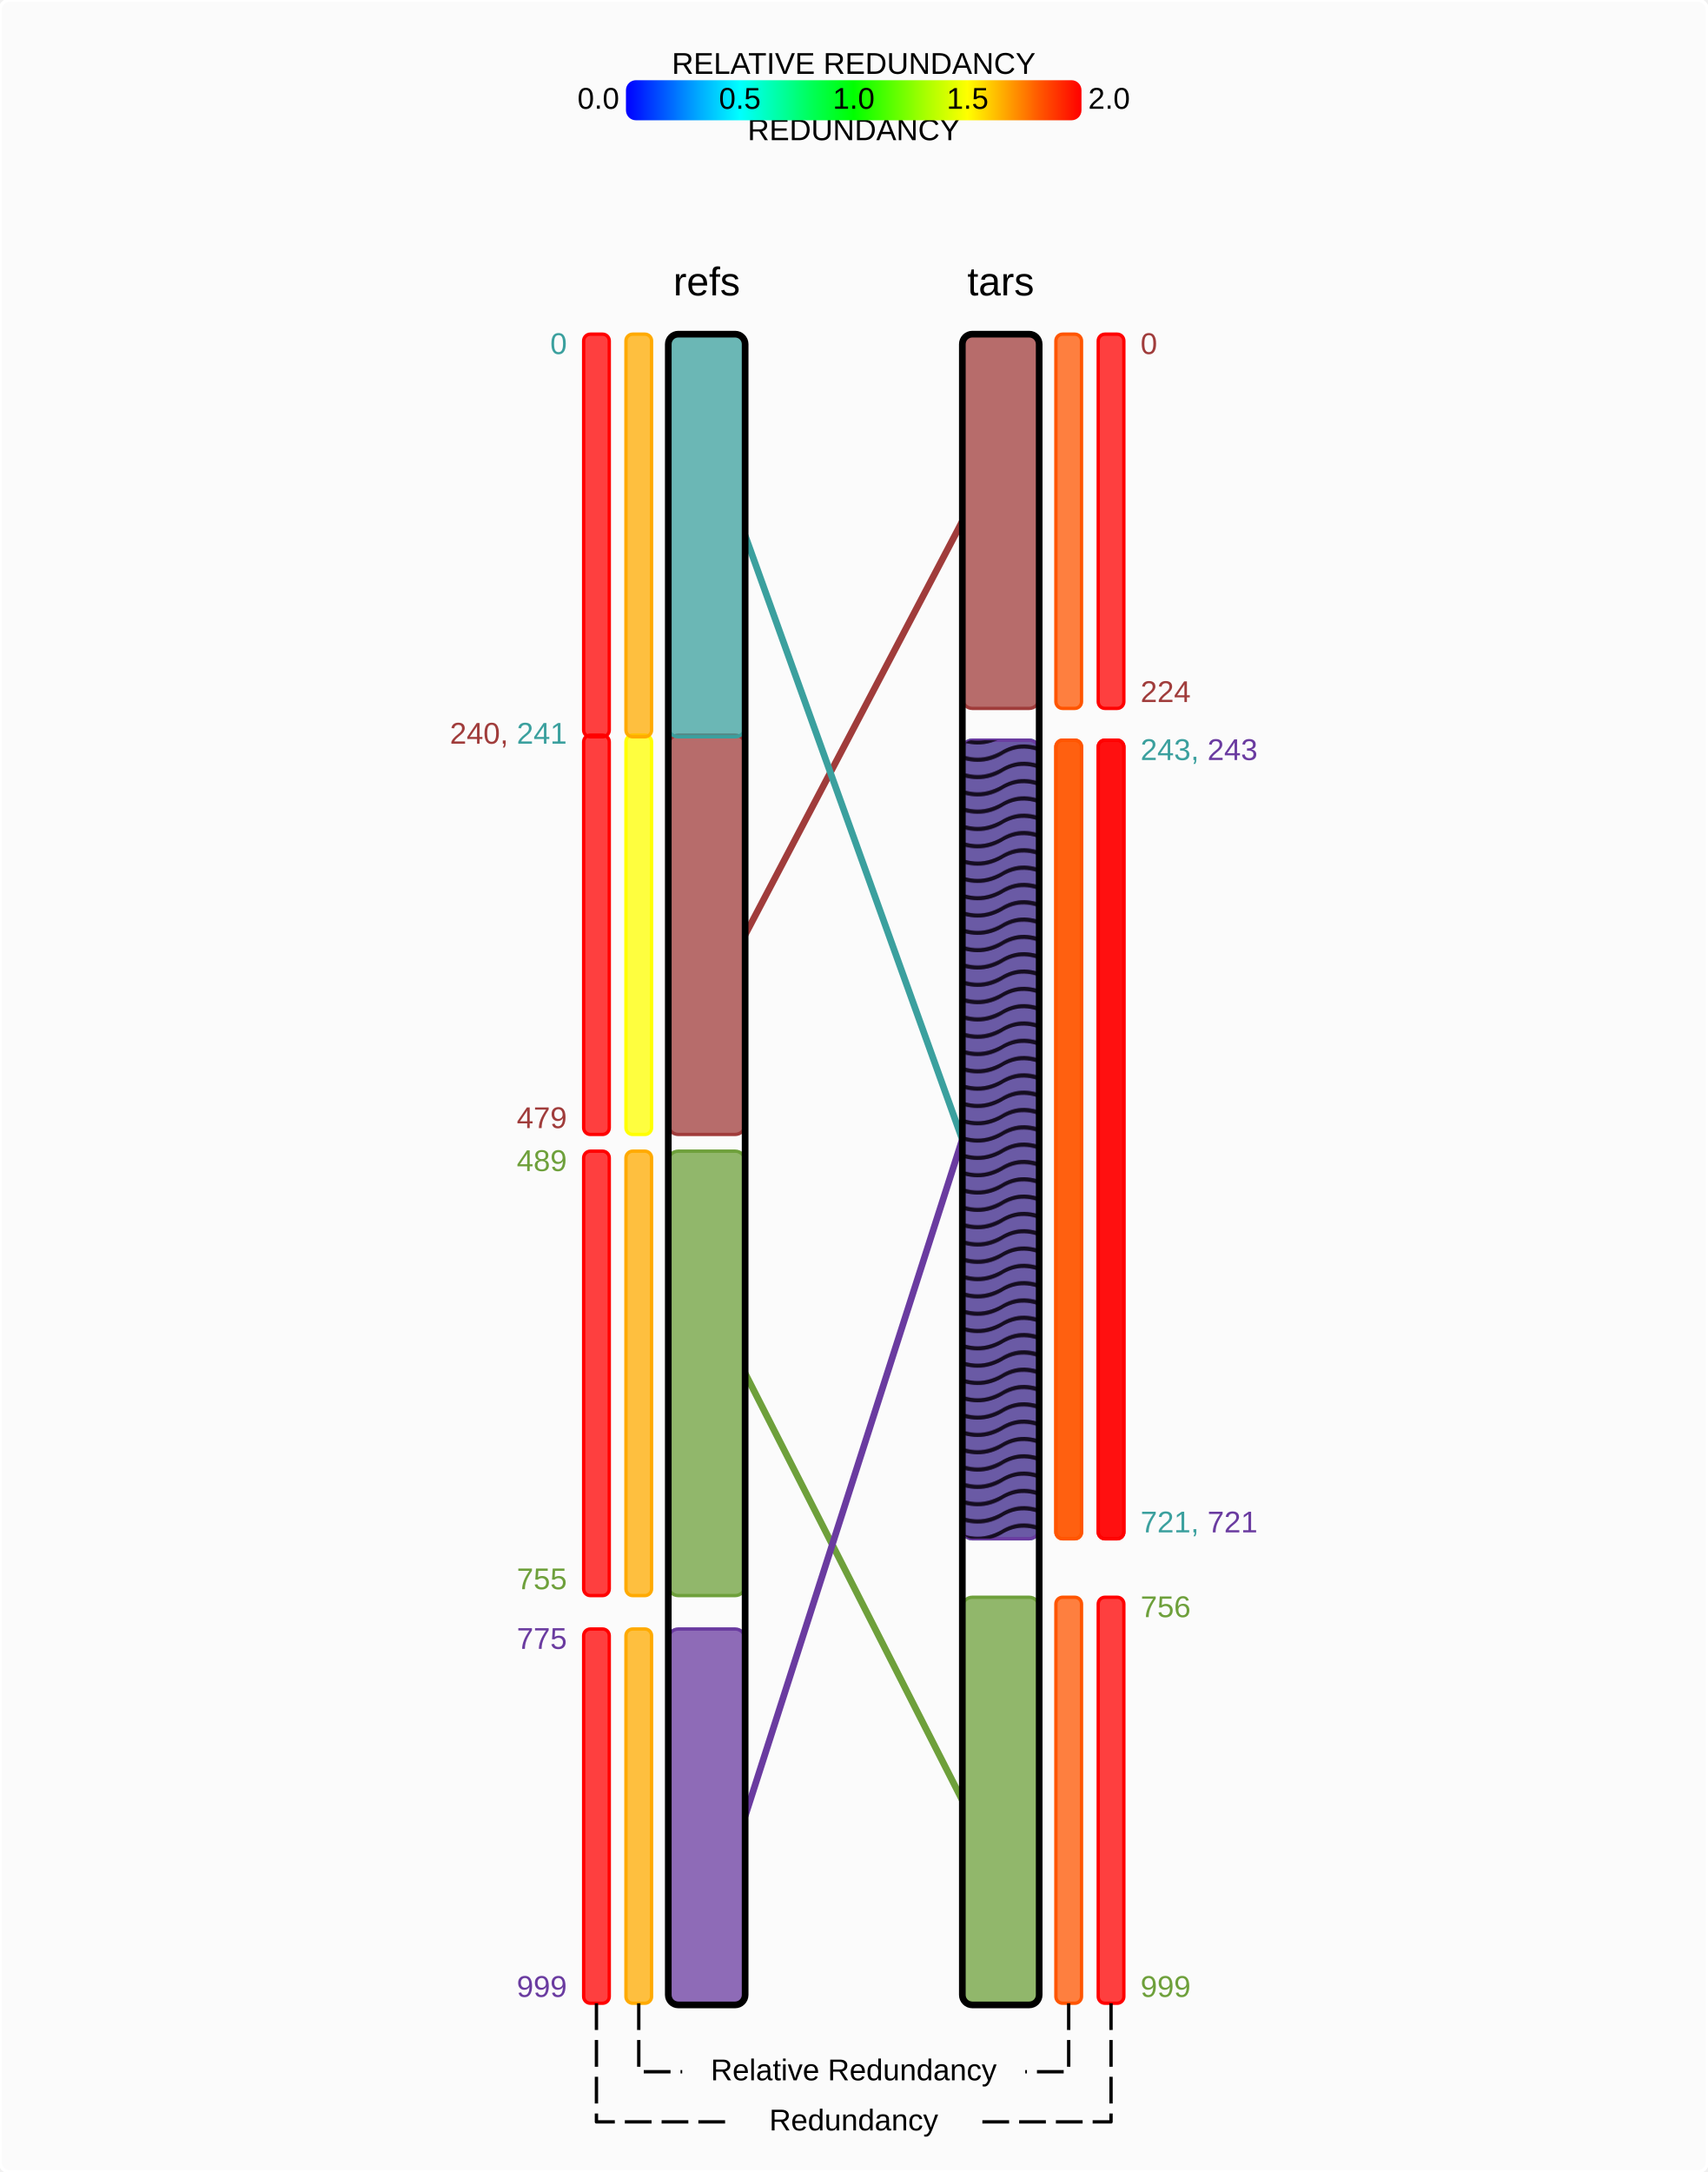
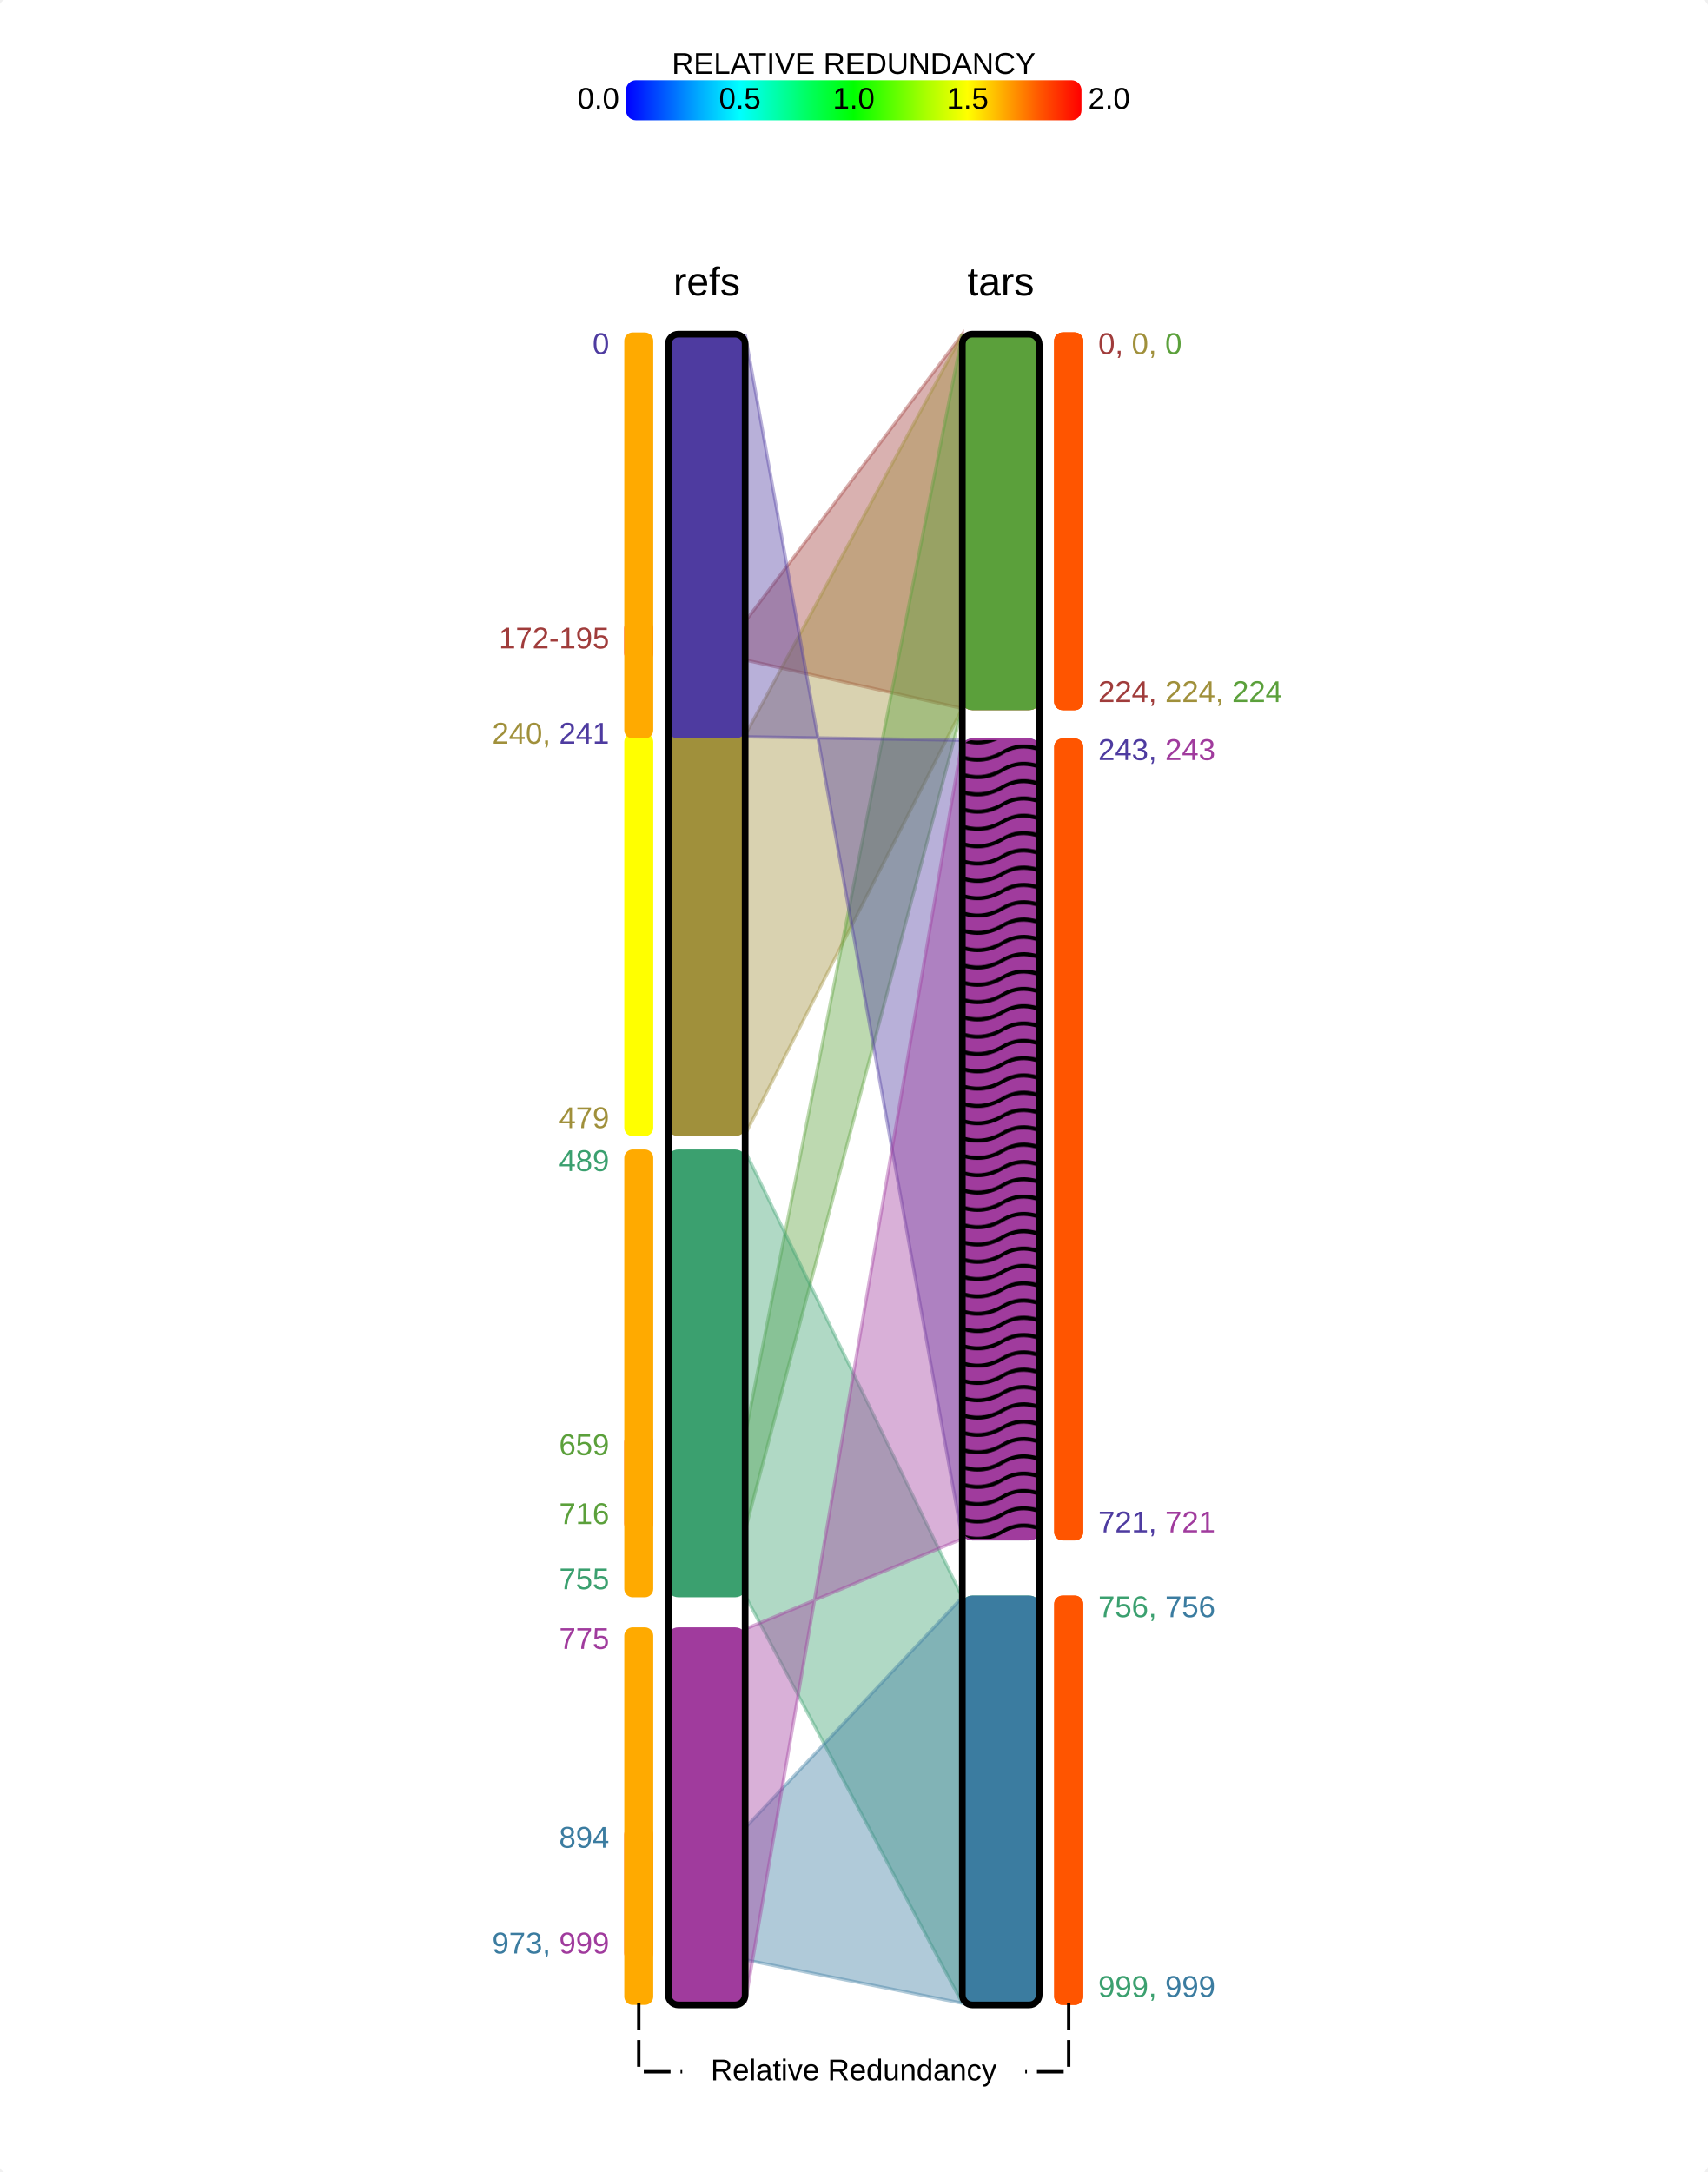
<svg xmlns="http://www.w3.org/2000/svg" width="511" height="650">
  <defs id="ffff">
    <pattern id="Wavy" height="5.181" width="30" patternUnits="userSpaceOnUse">
      <path d="M 7.597,0.061 C 5.079,-0.187 2.656,0.302 -0.01,1.788 L -0.01,3.061 C 2.773,1.431 5.173,1.052 7.472,1.280 C 9.770,1.508 11.969,2.361 14.253,3.218 C 18.820,4.931 23.804,6.676 30.066,3.061 L 30.062,1.788 C 23.622,5.497 19.246,3.770 14.691,2.061 C 12.413,1.207 10.115,0.311 7.597,0.061 z" fill="black" stroke="none" />
    </pattern>
  </defs>
  <defs id="ffff">
    <pattern id="WavyWhite" height="5.181" width="30" patternUnits="userSpaceOnUse">
      <path d="M 7.597,0.061 C 5.079,-0.187 2.656,0.302 -0.01,1.788 L -0.01,3.061 C 2.773,1.431 5.173,1.052 7.472,1.280 C 9.770,1.508 11.969,2.361 14.253,3.218 C 18.820,4.931 23.804,6.676 30.066,3.061 L 30.062,1.788 C 23.622,5.497 19.246,3.770 14.691,2.061 C 12.413,1.207 10.115,0.311 7.597,0.061 z" fill="white" stroke="none" />
    </pattern>
  </defs>
-   <rect fill="white" stroke="white" fill-opacity="0.75" width="511.00" height="650.00" x="0.00" y="0.00" ry="3" />
+   <rect fill="white" stroke="white" fill-opacity="1" width="511.00" height="650.00" x="0.00" y="0.00" ry="3" />
  <text id="211.50000085.000000" x="211.50" y="85.00" dominant-baseline="middle" transform="" font-size="12px" font-weight="normal" font-family="Arial" fill="black" text-align="start" line-height="125%%" text-anchor="middle">refs</text>
  <text id="299.50000085.000000" x="299.50" y="85.00" dominant-baseline="middle" transform="" font-size="12px" font-weight="normal" font-family="Arial" fill="black" text-align="start" line-height="125%%" text-anchor="middle">tars</text>
-   <text id="169.666667100.000000" x="169.67" y="100.00" dominant-baseline="text-before-edge" transform="" font-size="9px" font-weight="normal" font-family="Arial" fill="black" text-align="start" line-height="125%%" text-anchor="end">
-     <tspan id="2" style="fill:#3BA09E">0</tspan>
+   <text id="182.333333100.000000" x="182.33" y="100.00" dominant-baseline="text-before-edge" transform="" font-size="9px" font-weight="normal" font-family="Arial" fill="black" text-align="start" line-height="125%%" text-anchor="end">
+     <tspan id="5" style="fill:#4E3BA0">0</tspan>
  </text>
-   <text id="169.666667220.000000" x="169.67" y="220.00" dominant-baseline="middle" transform="" font-size="9px" font-weight="normal" font-family="Arial" fill="black" text-align="start" line-height="125%%" text-anchor="end">
-     <tspan id="0" style="fill:#A03C3B">240, </tspan>
-     <tspan id="2" style="fill:#3BA09E">241</tspan>
+   <text id="182.333333191.500000" x="182.33" y="191.50" dominant-baseline="middle" transform="" font-size="9px" font-weight="normal" font-family="Arial" fill="black" text-align="start" line-height="125%%" text-anchor="end">
+     <tspan id="0" style="fill:#A03C3B">172-195</tspan>
  </text>
-   <text id="169.666667339.500000" x="169.67" y="339.50" dominant-baseline="text-after-edge" transform="" font-size="9px" font-weight="normal" font-family="Arial" fill="black" text-align="start" line-height="125%%" text-anchor="end">
-     <tspan id="0" style="fill:#A03C3B">479</tspan>
+   <text id="182.333333220.000000" x="182.33" y="220.00" dominant-baseline="middle" transform="" font-size="9px" font-weight="normal" font-family="Arial" fill="black" text-align="start" line-height="125%%" text-anchor="end">
+     <tspan id="1" style="fill:#A0903B">240, </tspan>
+     <tspan id="5" style="fill:#4E3BA0">241</tspan>
  </text>
-   <text id="169.666667344.500000" x="169.67" y="344.50" dominant-baseline="text-before-edge" transform="" font-size="9px" font-weight="normal" font-family="Arial" fill="black" text-align="start" line-height="125%%" text-anchor="end">
-     <tspan id="1" style="fill:#6EA03B">489</tspan>
+   <text id="182.333333339.500000" x="182.33" y="339.50" dominant-baseline="text-after-edge" transform="" font-size="9px" font-weight="normal" font-family="Arial" fill="black" text-align="start" line-height="125%%" text-anchor="end">
+     <tspan id="1" style="fill:#A0903B">479</tspan>
  </text>
-   <text id="169.666667477.500000" x="169.67" y="477.50" dominant-baseline="text-after-edge" transform="" font-size="9px" font-weight="normal" font-family="Arial" fill="black" text-align="start" line-height="125%%" text-anchor="end">
-     <tspan id="1" style="fill:#6EA03B">755</tspan>
+   <text id="182.333333344.500000" x="182.33" y="344.50" dominant-baseline="text-before-edge" transform="" font-size="9px" font-weight="normal" font-family="Arial" fill="black" text-align="start" line-height="125%%" text-anchor="end">
+     <tspan id="3" style="fill:#3BA06F">489</tspan>
  </text>
-   <text id="169.666667487.500000" x="169.67" y="487.50" dominant-baseline="text-before-edge" transform="" font-size="9px" font-weight="normal" font-family="Arial" fill="black" text-align="start" line-height="125%%" text-anchor="end">
-     <tspan id="3" style="fill:#6A3BA0">775</tspan>
+   <text id="182.333333429.500000" x="182.33" y="429.50" dominant-baseline="text-before-edge" transform="" font-size="9px" font-weight="normal" font-family="Arial" fill="black" text-align="start" line-height="125%%" text-anchor="end">
+     <tspan id="2" style="fill:#5BA03B">659</tspan>
  </text>
-   <text id="169.666667599.500000" x="169.67" y="599.50" dominant-baseline="text-after-edge" transform="" font-size="9px" font-weight="normal" font-family="Arial" fill="black" text-align="start" line-height="125%%" text-anchor="end">
-     <tspan id="3" style="fill:#6A3BA0">999</tspan>
+   <text id="182.333333458.000000" x="182.33" y="458.00" dominant-baseline="text-after-edge" transform="" font-size="9px" font-weight="normal" font-family="Arial" fill="black" text-align="start" line-height="125%%" text-anchor="end">
+     <tspan id="2" style="fill:#5BA03B">716</tspan>
  </text>
-   <text id="341.333333100.000000" x="341.33" y="100.00" dominant-baseline="text-before-edge" transform="" font-size="9px" font-weight="normal" font-family="Arial" fill="black" text-align="start" line-height="125%%" text-anchor="start">
-     <tspan id="0" style="fill:#A03C3B">0</tspan>
+   <text id="182.333333477.500000" x="182.33" y="477.50" dominant-baseline="text-after-edge" transform="" font-size="9px" font-weight="normal" font-family="Arial" fill="black" text-align="start" line-height="125%%" text-anchor="end">
+     <tspan id="3" style="fill:#3BA06F">755</tspan>
  </text>
-   <text id="341.333333212.000000" x="341.33" y="212.00" dominant-baseline="text-after-edge" transform="" font-size="9px" font-weight="normal" font-family="Arial" fill="black" text-align="start" line-height="125%%" text-anchor="start">
-     <tspan id="0" style="fill:#A03C3B">224</tspan>
+   <text id="182.333333487.500000" x="182.33" y="487.50" dominant-baseline="text-before-edge" transform="" font-size="9px" font-weight="normal" font-family="Arial" fill="black" text-align="start" line-height="125%%" text-anchor="end">
+     <tspan id="6" style="fill:#A03B9D">775</tspan>
  </text>
-   <text id="341.333333221.500000" x="341.33" y="221.50" dominant-baseline="text-before-edge" transform="" font-size="9px" font-weight="normal" font-family="Arial" fill="black" text-align="start" line-height="125%%" text-anchor="start">
-     <tspan id="2" style="fill:#3BA09E">243, </tspan>
-     <tspan id="3" style="fill:#6A3BA0">243</tspan>
+   <text id="182.333333547.000000" x="182.33" y="547.00" dominant-baseline="text-before-edge" transform="" font-size="9px" font-weight="normal" font-family="Arial" fill="black" text-align="start" line-height="125%%" text-anchor="end">
+     <tspan id="4" style="fill:#3B7CA0">894</tspan>
  </text>
-   <text id="341.333333460.500000" x="341.33" y="460.50" dominant-baseline="text-after-edge" transform="" font-size="9px" font-weight="normal" font-family="Arial" fill="black" text-align="start" line-height="125%%" text-anchor="start">
-     <tspan id="2" style="fill:#3BA09E">721, </tspan>
-     <tspan id="3" style="fill:#6A3BA0">721</tspan>
+   <text id="182.333333586.500000" x="182.33" y="586.50" dominant-baseline="text-after-edge" transform="" font-size="9px" font-weight="normal" font-family="Arial" fill="black" text-align="start" line-height="125%%" text-anchor="end">
+     <tspan id="4" style="fill:#3B7CA0">973, </tspan>
+     <tspan id="6" style="fill:#A03B9D">999</tspan>
  </text>
-   <text id="341.333333478.000000" x="341.33" y="478.00" dominant-baseline="text-before-edge" transform="" font-size="9px" font-weight="normal" font-family="Arial" fill="black" text-align="start" line-height="125%%" text-anchor="start">
-     <tspan id="1" style="fill:#6EA03B">756</tspan>
+   <text id="328.666667100.000000" x="328.67" y="100.00" dominant-baseline="text-before-edge" transform="" font-size="9px" font-weight="normal" font-family="Arial" fill="black" text-align="start" line-height="125%%" text-anchor="start">
+     <tspan id="0" style="fill:#A03C3B">0, </tspan>
+     <tspan id="1" style="fill:#A0903B">0, </tspan>
+     <tspan id="2" style="fill:#5BA03B">0</tspan>
  </text>
-   <text id="341.333333599.500000" x="341.33" y="599.50" dominant-baseline="text-after-edge" transform="" font-size="9px" font-weight="normal" font-family="Arial" fill="black" text-align="start" line-height="125%%" text-anchor="start">
-     <tspan id="1" style="fill:#6EA03B">999</tspan>
+   <text id="328.666667212.000000" x="328.67" y="212.00" dominant-baseline="text-after-edge" transform="" font-size="9px" font-weight="normal" font-family="Arial" fill="black" text-align="start" line-height="125%%" text-anchor="start">
+     <tspan id="0" style="fill:#A03C3B">224, </tspan>
+     <tspan id="1" style="fill:#A0903B">224, </tspan>
+     <tspan id="2" style="fill:#5BA03B">224</tspan>
  </text>
-   <rect fill="#A03C3B" stroke="#A03C3B" fill-opacity="0.75" width="23.00" height="119.50" x="200.00" y="220.00" ry="3" />
-   <rect id="rect3777" fill="#ffff00" stroke="#ffff00" fill-opacity="0.75" width="7.67" height="119.50" x="187.33" y="220.00" ry="2" />
-   <rect fill="#ff0000" stroke="#ff0000" fill-opacity="0.75" width="7.67" height="119.50" x="174.67" y="220.00" ry="2" />
-   <rect fill="#A03C3B" stroke="#A03C3B" fill-opacity="0.75" width="23.00" height="112.00" x="288.00" y="100.00" ry="3" />
-   <rect id="rect3777" fill="#ff5500" stroke="#ff5500" fill-opacity="0.75" width="7.67" height="112.00" x="316.00" y="100.00" ry="2" />
-   <rect fill="#ff0000" stroke="#ff0000" fill-opacity="0.75" width="7.67" height="112.00" x="328.67" y="100.00" ry="2" />
-   <line id="223.000000279.750000288.000000156.000000" x1="223.00" y1="279.75" x2="288.00" y2="156.00" stroke="#A03C3B" stroke-width="2.00" />
-   <rect fill="#6EA03B" stroke="#6EA03B" fill-opacity="0.75" width="23.00" height="133.00" x="200.00" y="344.50" ry="3" />
-   <rect id="rect3777" fill="#ffaa00" stroke="#ffaa00" fill-opacity="0.75" width="7.67" height="133.00" x="187.33" y="344.50" ry="2" />
-   <rect fill="#ff0000" stroke="#ff0000" fill-opacity="0.75" width="7.67" height="133.00" x="174.67" y="344.50" ry="2" />
-   <rect fill="#6EA03B" stroke="#6EA03B" fill-opacity="0.75" width="23.00" height="121.50" x="288.00" y="478.00" ry="3" />
-   <rect id="rect3777" fill="#ff5500" stroke="#ff5500" fill-opacity="0.75" width="7.67" height="121.50" x="316.00" y="478.00" ry="2" />
-   <rect fill="#ff0000" stroke="#ff0000" fill-opacity="0.75" width="7.67" height="121.50" x="328.67" y="478.00" ry="2" />
-   <line id="223.000000411.000000288.000000538.750000" x1="223.00" y1="411.00" x2="288.00" y2="538.75" stroke="#6EA03B" stroke-width="2.00" />
-   <rect fill="#3BA09E" stroke="#3BA09E" fill-opacity="0.75" width="23.00" height="120.50" x="200.00" y="100.00" ry="3" />
-   <rect id="rect3777" fill="#ffaa00" stroke="#ffaa00" fill-opacity="0.75" width="7.67" height="120.50" x="187.33" y="100.00" ry="2" />
-   <rect fill="#ff0000" stroke="#ff0000" fill-opacity="0.75" width="7.67" height="120.50" x="174.67" y="100.00" ry="2" />
-   <rect fill="#3BA09E" stroke="#3BA09E" fill-opacity="0.75" width="23.00" height="239.00" x="288.00" y="221.50" ry="3" />
-   <rect fill-opacity="0.75" stroke-width="2" fill="url(#Wavy)" width="23.00" height="239.00" x="288.00" y="221.50" ry="3" />
-   <rect id="rect3777" fill="#ff5500" stroke="#ff5500" fill-opacity="0.75" width="7.67" height="239.00" x="316.00" y="221.50" ry="2" />
-   <rect fill="#ff0000" stroke="#ff0000" fill-opacity="0.75" width="7.67" height="239.00" x="328.67" y="221.50" ry="2" />
-   <line id="223.000000160.250000288.000000341.000000" x1="223.00" y1="160.25" x2="288.00" y2="341.00" stroke="#3BA09E" stroke-width="2.00" />
-   <rect fill="#6A3BA0" stroke="#6A3BA0" fill-opacity="0.75" width="23.00" height="112.00" x="200.00" y="487.50" ry="3" />
-   <rect id="rect3777" fill="#ffaa00" stroke="#ffaa00" fill-opacity="0.75" width="7.67" height="112.00" x="187.33" y="487.50" ry="2" />
-   <rect fill="#ff0000" stroke="#ff0000" fill-opacity="0.75" width="7.67" height="112.00" x="174.67" y="487.50" ry="2" />
-   <rect fill="#6A3BA0" stroke="#6A3BA0" fill-opacity="0.75" width="23.00" height="239.00" x="288.00" y="221.50" ry="3" />
-   <rect fill-opacity="0.75" stroke-width="2" fill="url(#Wavy)" width="23.00" height="239.00" x="288.00" y="221.50" ry="3" />
-   <rect id="rect3777" fill="#ff5500" stroke="#ff5500" fill-opacity="0.75" width="7.67" height="239.00" x="316.00" y="221.50" ry="2" />
-   <rect fill="#ff0000" stroke="#ff0000" fill-opacity="0.75" width="7.67" height="239.00" x="328.67" y="221.50" ry="2" />
-   <line id="223.000000543.500000288.000000341.000000" x1="223.00" y1="543.50" x2="288.00" y2="341.00" stroke="#6A3BA0" stroke-width="2.00" />
+   <text id="328.666667221.500000" x="328.67" y="221.50" dominant-baseline="text-before-edge" transform="" font-size="9px" font-weight="normal" font-family="Arial" fill="black" text-align="start" line-height="125%%" text-anchor="start">
+     <tspan id="5" style="fill:#4E3BA0">243, </tspan>
+     <tspan id="6" style="fill:#A03B9D">243</tspan>
+   </text>
+   <text id="328.666667460.500000" x="328.67" y="460.50" dominant-baseline="text-after-edge" transform="" font-size="9px" font-weight="normal" font-family="Arial" fill="black" text-align="start" line-height="125%%" text-anchor="start">
+     <tspan id="5" style="fill:#4E3BA0">721, </tspan>
+     <tspan id="6" style="fill:#A03B9D">721</tspan>
+   </text>
+   <text id="328.666667478.000000" x="328.67" y="478.00" dominant-baseline="text-before-edge" transform="" font-size="9px" font-weight="normal" font-family="Arial" fill="black" text-align="start" line-height="125%%" text-anchor="start">
+     <tspan id="3" style="fill:#3BA06F">756, </tspan>
+     <tspan id="4" style="fill:#3B7CA0">756</tspan>
+   </text>
+   <text id="328.666667599.500000" x="328.67" y="599.50" dominant-baseline="text-after-edge" transform="" font-size="9px" font-weight="normal" font-family="Arial" fill="black" text-align="start" line-height="125%%" text-anchor="start">
+     <tspan id="3" style="fill:#3BA06F">999, </tspan>
+     <tspan id="4" style="fill:#3B7CA0">999</tspan>
+   </text>
+   <rect fill="#A03C3B" stroke="#A03C3B" fill-opacity="1" width="23.00" height="11.50" x="200.00" y="186.00" ry="3" />
+   <rect id="rect3777" fill="#ff0000" stroke="#ff0000" fill-opacity="1" width="7.67" height="11.50" x="187.33" y="186.00" ry="2" />
+   <rect fill="#A03C3B" stroke="#A03C3B" fill-opacity="1" width="23.00" height="112.00" x="288.00" y="100.00" ry="3" />
+   <rect id="rect3777" fill="#ff5500" stroke="#ff5500" fill-opacity="1" width="7.67" height="112.00" x="316.00" y="100.00" ry="2" />
+   <polygon points="223.00,186.00 223.00,197.50 288.00,212.00 288.00,100.00" fill="#A03C3B" stroke="#A03C3B" stroke-width="1" stroke-opacity="0.4" fill-opacity="0.4" />
+   <rect fill="#A0903B" stroke="#A0903B" fill-opacity="1" width="23.00" height="119.50" x="200.00" y="220.00" ry="3" />
+   <rect id="rect3777" fill="#ffff00" stroke="#ffff00" fill-opacity="1" width="7.67" height="119.50" x="187.33" y="220.00" ry="2" />
+   <rect fill="#A0903B" stroke="#A0903B" fill-opacity="1" width="23.00" height="112.00" x="288.00" y="100.00" ry="3" />
+   <rect id="rect3777" fill="#ff5500" stroke="#ff5500" fill-opacity="1" width="7.67" height="112.00" x="316.00" y="100.00" ry="2" />
+   <polygon points="223.00,220.00 223.00,339.50 288.00,212.00 288.00,100.00" fill="#A0903B" stroke="#A0903B" stroke-width="1" stroke-opacity="0.4" fill-opacity="0.4" />
+   <rect fill="#5BA03B" stroke="#5BA03B" fill-opacity="1" width="23.00" height="28.50" x="200.00" y="429.50" ry="3" />
+   <rect id="rect3777" fill="#ff5500" stroke="#ff5500" fill-opacity="1" width="7.67" height="28.50" x="187.33" y="429.50" ry="2" />
+   <rect fill="#5BA03B" stroke="#5BA03B" fill-opacity="1" width="23.00" height="112.00" x="288.00" y="100.00" ry="3" />
+   <rect id="rect3777" fill="#ff5500" stroke="#ff5500" fill-opacity="1" width="7.67" height="112.00" x="316.00" y="100.00" ry="2" />
+   <polygon points="223.00,429.50 223.00,458.00 288.00,212.00 288.00,100.00" fill="#5BA03B" stroke="#5BA03B" stroke-width="1" stroke-opacity="0.4" fill-opacity="0.4" />
+   <rect fill="#3BA06F" stroke="#3BA06F" fill-opacity="1" width="23.00" height="133.00" x="200.00" y="344.50" ry="3" />
+   <rect id="rect3777" fill="#ffaa00" stroke="#ffaa00" fill-opacity="1" width="7.67" height="133.00" x="187.33" y="344.50" ry="2" />
+   <rect fill="#3BA06F" stroke="#3BA06F" fill-opacity="1" width="23.00" height="121.50" x="288.00" y="478.00" ry="3" />
+   <rect id="rect3777" fill="#ff5500" stroke="#ff5500" fill-opacity="1" width="7.67" height="121.50" x="316.00" y="478.00" ry="2" />
+   <polygon points="223.00,344.50 223.00,477.50 288.00,599.50 288.00,478.00" fill="#3BA06F" stroke="#3BA06F" stroke-width="1" stroke-opacity="0.4" fill-opacity="0.4" />
+   <rect fill="#3B7CA0" stroke="#3B7CA0" fill-opacity="1" width="23.00" height="39.50" x="200.00" y="547.00" ry="3" />
+   <rect id="rect3777" fill="#ff5500" stroke="#ff5500" fill-opacity="1" width="7.67" height="39.50" x="187.33" y="547.00" ry="2" />
+   <rect fill="#3B7CA0" stroke="#3B7CA0" fill-opacity="1" width="23.00" height="121.50" x="288.00" y="478.00" ry="3" />
+   <rect id="rect3777" fill="#ff5500" stroke="#ff5500" fill-opacity="1" width="7.67" height="121.50" x="316.00" y="478.00" ry="2" />
+   <polygon points="223.00,547.00 223.00,586.50 288.00,599.50 288.00,478.00" fill="#3B7CA0" stroke="#3B7CA0" stroke-width="1" stroke-opacity="0.4" fill-opacity="0.4" />
+   <rect fill="#4E3BA0" stroke="#4E3BA0" fill-opacity="1" width="23.00" height="120.50" x="200.00" y="100.00" ry="3" />
+   <rect id="rect3777" fill="#ffaa00" stroke="#ffaa00" fill-opacity="1" width="7.67" height="120.50" x="187.33" y="100.00" ry="2" />
+   <rect fill="#4E3BA0" stroke="#4E3BA0" fill-opacity="1" width="23.00" height="239.00" x="288.00" y="221.50" ry="3" />
+   <rect fill-opacity="1" stroke-width="2" fill="url(#Wavy)" width="23.00" height="239.00" x="288.00" y="221.50" ry="3" />
+   <rect id="rect3777" fill="#ff5500" stroke="#ff5500" fill-opacity="1" width="7.67" height="239.00" x="316.00" y="221.50" ry="2" />
+   <polygon points="223.00,100.00 223.00,220.50 288.00,221.50 288.00,460.50" fill="#4E3BA0" stroke="#4E3BA0" stroke-width="1" stroke-opacity="0.4" fill-opacity="0.4" />
+   <rect fill="#A03B9D" stroke="#A03B9D" fill-opacity="1" width="23.00" height="112.00" x="200.00" y="487.50" ry="3" />
+   <rect id="rect3777" fill="#ffaa00" stroke="#ffaa00" fill-opacity="1" width="7.67" height="112.00" x="187.33" y="487.50" ry="2" />
+   <rect fill="#A03B9D" stroke="#A03B9D" fill-opacity="1" width="23.00" height="239.00" x="288.00" y="221.50" ry="3" />
+   <rect fill-opacity="1" stroke-width="2" fill="url(#Wavy)" width="23.00" height="239.00" x="288.00" y="221.50" ry="3" />
+   <rect id="rect3777" fill="#ff5500" stroke="#ff5500" fill-opacity="1" width="7.67" height="239.00" x="316.00" y="221.50" ry="2" />
+   <polygon points="223.00,487.50 223.00,599.50 288.00,221.50 288.00,460.50" fill="#A03B9D" stroke="#A03B9D" stroke-width="1" stroke-opacity="0.4" fill-opacity="0.4" />
  <rect fill="none" stroke="#000000" stroke-width="2" stroke-linecap="butt" stroke-linejoin="miter" stroke-miterlimit="4" width="23.00" height="500.00" x="200.00" y="100.00" ry="3" />
  <rect fill="none" stroke="#000000" stroke-width="2" stroke-linecap="butt" stroke-linejoin="miter" stroke-miterlimit="4" width="23.00" height="500.00" x="288.00" y="100.00" ry="3" />
  <text id="255.50000024.000000" x="255.50" y="24.00" dominant-baseline="text-after-edge" transform="" font-size="9px" font-weight="normal" font-family="Arial" fill="black" text-align="start" line-height="125%%" text-anchor="middle">RELATIVE REDUNDANCY</text>
-   <text id="255.50000036.000000" x="255.50" y="36.00" dominant-baseline="text-before-edge" transform="" font-size="9px" font-weight="normal" font-family="Arial" fill="black" text-align="start" line-height="125%%" text-anchor="middle">REDUNDANCY</text>
  <defs>
    <linearGradient id="grad187.33333324.000000" x1="0%" y1="0%" x2="100%" y2="0%">
      <stop offset="0%" stop-color="#0000ff" stop-opacity="1" />
      <stop offset="8%" stop-color="#0055ff" stop-opacity="1" />
      <stop offset="16%" stop-color="#00aaff" stop-opacity="1" />
      <stop offset="25%" stop-color="#00ffff" stop-opacity="1" />
      <stop offset="33%" stop-color="#00ffaa" stop-opacity="1" />
      <stop offset="41%" stop-color="#00ff55" stop-opacity="1" />
      <stop offset="50%" stop-color="#00ff00" stop-opacity="1" />
      <stop offset="58%" stop-color="#55ff00" stop-opacity="1" />
      <stop offset="66%" stop-color="#aaff00" stop-opacity="1" />
      <stop offset="75%" stop-color="#ffff00" stop-opacity="1" />
      <stop offset="83%" stop-color="#ffaa00" stop-opacity="1" />
      <stop offset="91%" stop-color="#ff5500" stop-opacity="1" />
      <stop offset="100%" stop-color="#ff0000" stop-opacity="1" />
    </linearGradient>
  </defs>
  <rect fill="url(#grad187.33333324.000000)" width="136.33" height="12.00" x="187.33" y="24.00" ry="3" />
  <text id="185.33333330.000000" x="185.33" y="30.00" dominant-baseline="middle" transform="" font-size="9px" font-weight="normal" font-family="Arial" fill="black" text-align="start" line-height="125%%" text-anchor="end">0.0</text>
  <text id="221.41666730.000000" x="221.42" y="30.00" dominant-baseline="middle" transform="" font-size="9px" font-weight="normal" font-family="Arial" fill="black" text-align="start" line-height="125%%" text-anchor="middle">0.5</text>
  <text id="255.50000030.000000" x="255.50" y="30.00" dominant-baseline="middle" transform="" font-size="9px" font-weight="normal" font-family="Arial" fill="black" text-align="start" line-height="125%%" text-anchor="middle">1.0</text>
  <text id="289.58333330.000000" x="289.58" y="30.00" dominant-baseline="middle" transform="" font-size="9px" font-weight="normal" font-family="Arial" fill="black" text-align="start" line-height="125%%" text-anchor="middle">1.5</text>
  <text id="325.66666730.000000" x="325.67" y="30.00" dominant-baseline="middle" transform="" font-size="9px" font-weight="normal" font-family="Arial" fill="black" text-align="start" line-height="125%%" text-anchor="start">2.0</text>
  <path d="M 191.167,599.5 v 20.5 h 13" fill="none" stroke="black" stroke-linejoin="round" stroke-dasharray="8 3" stroke-width="1.00" />
  <path d="M 319.833,599.5 v 20.5 h -13" fill="none" stroke="black" stroke-linejoin="round" stroke-dasharray="8 3" stroke-width="1.00" />
  <text id="255.500000620.000000" x="255.50" y="620.00" dominant-baseline="middle" transform="" font-size="9px" font-weight="normal" font-family="Arial" fill="black" text-align="start" line-height="125%%" text-anchor="middle">Relative Redundancy</text>
-   <path d="M 178.5,599.5 v 35.5 h 40.667" fill="none" stroke="black" stroke-linejoin="round" stroke-dasharray="8 3" stroke-width="1.00" />
-   <path d="M 332.5,599.5 v 35.5 h -40.667" fill="none" stroke="black" stroke-linejoin="round" stroke-dasharray="8 3" stroke-width="1.00" />
-   <text id="255.500000635.000000" x="255.50" y="635.00" dominant-baseline="middle" transform="" font-size="9px" font-weight="normal" font-family="Arial" fill="black" text-align="start" line-height="125%%" text-anchor="middle">Redundancy</text>
</svg>
